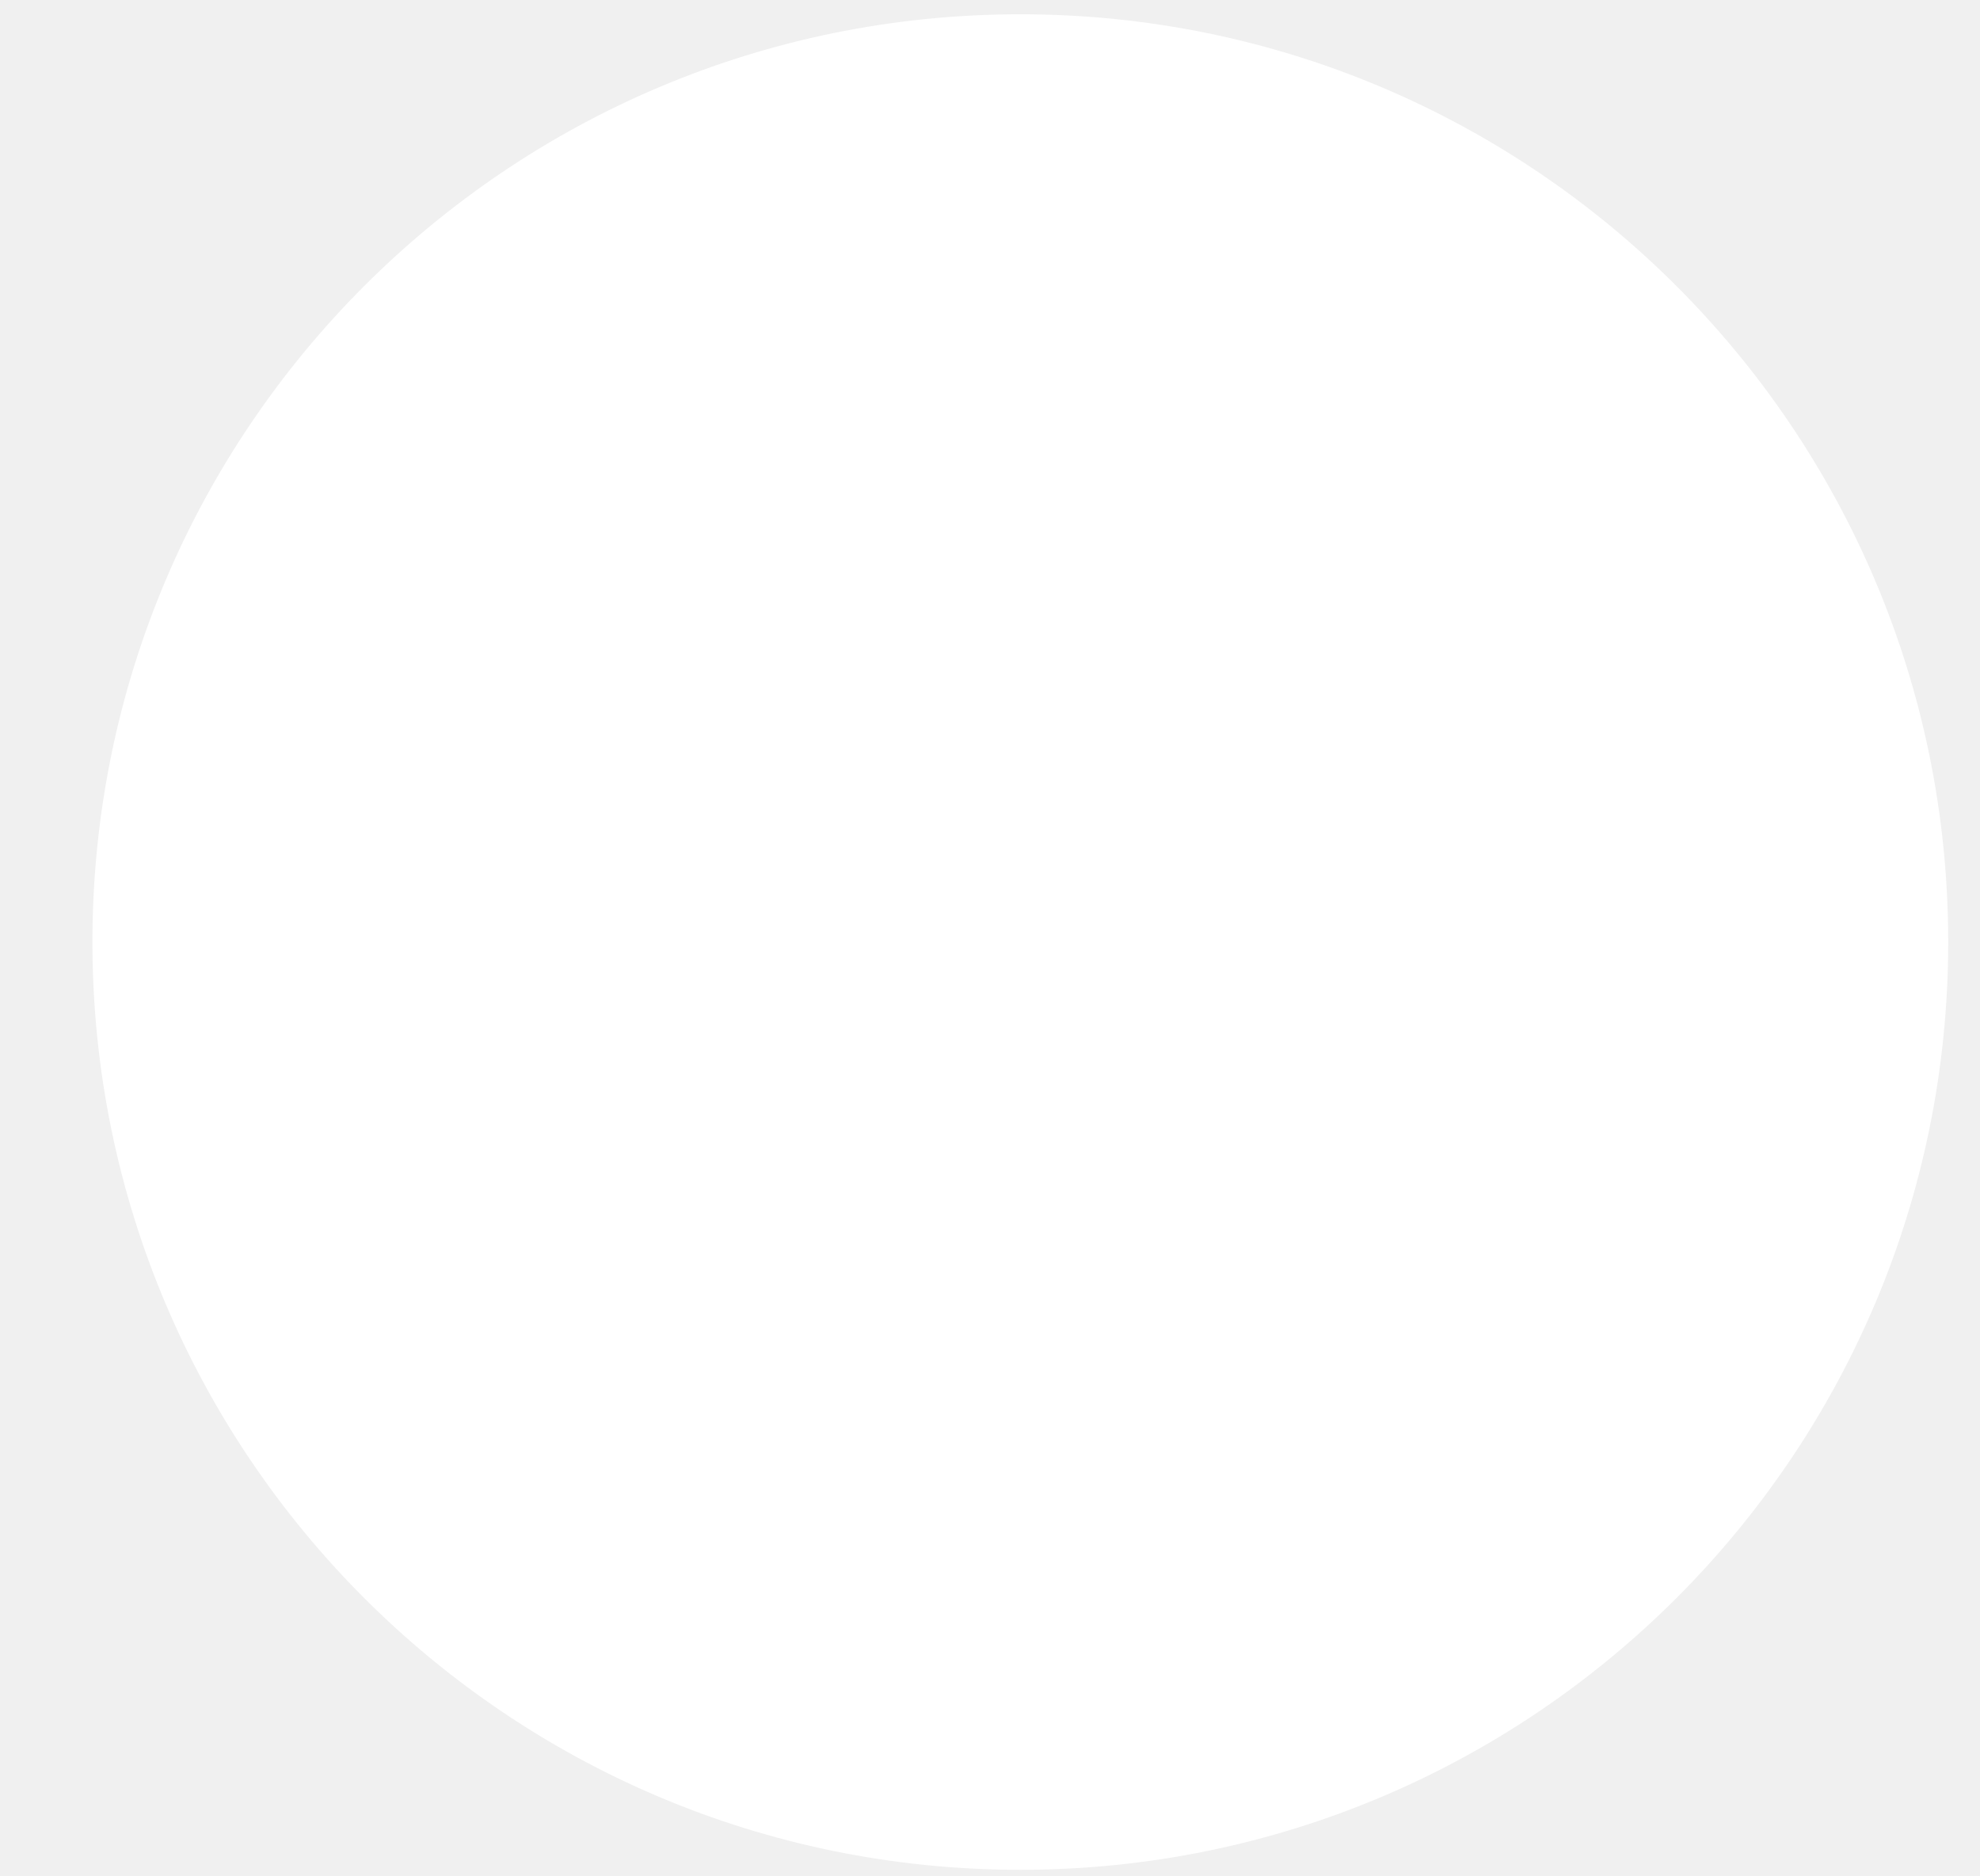
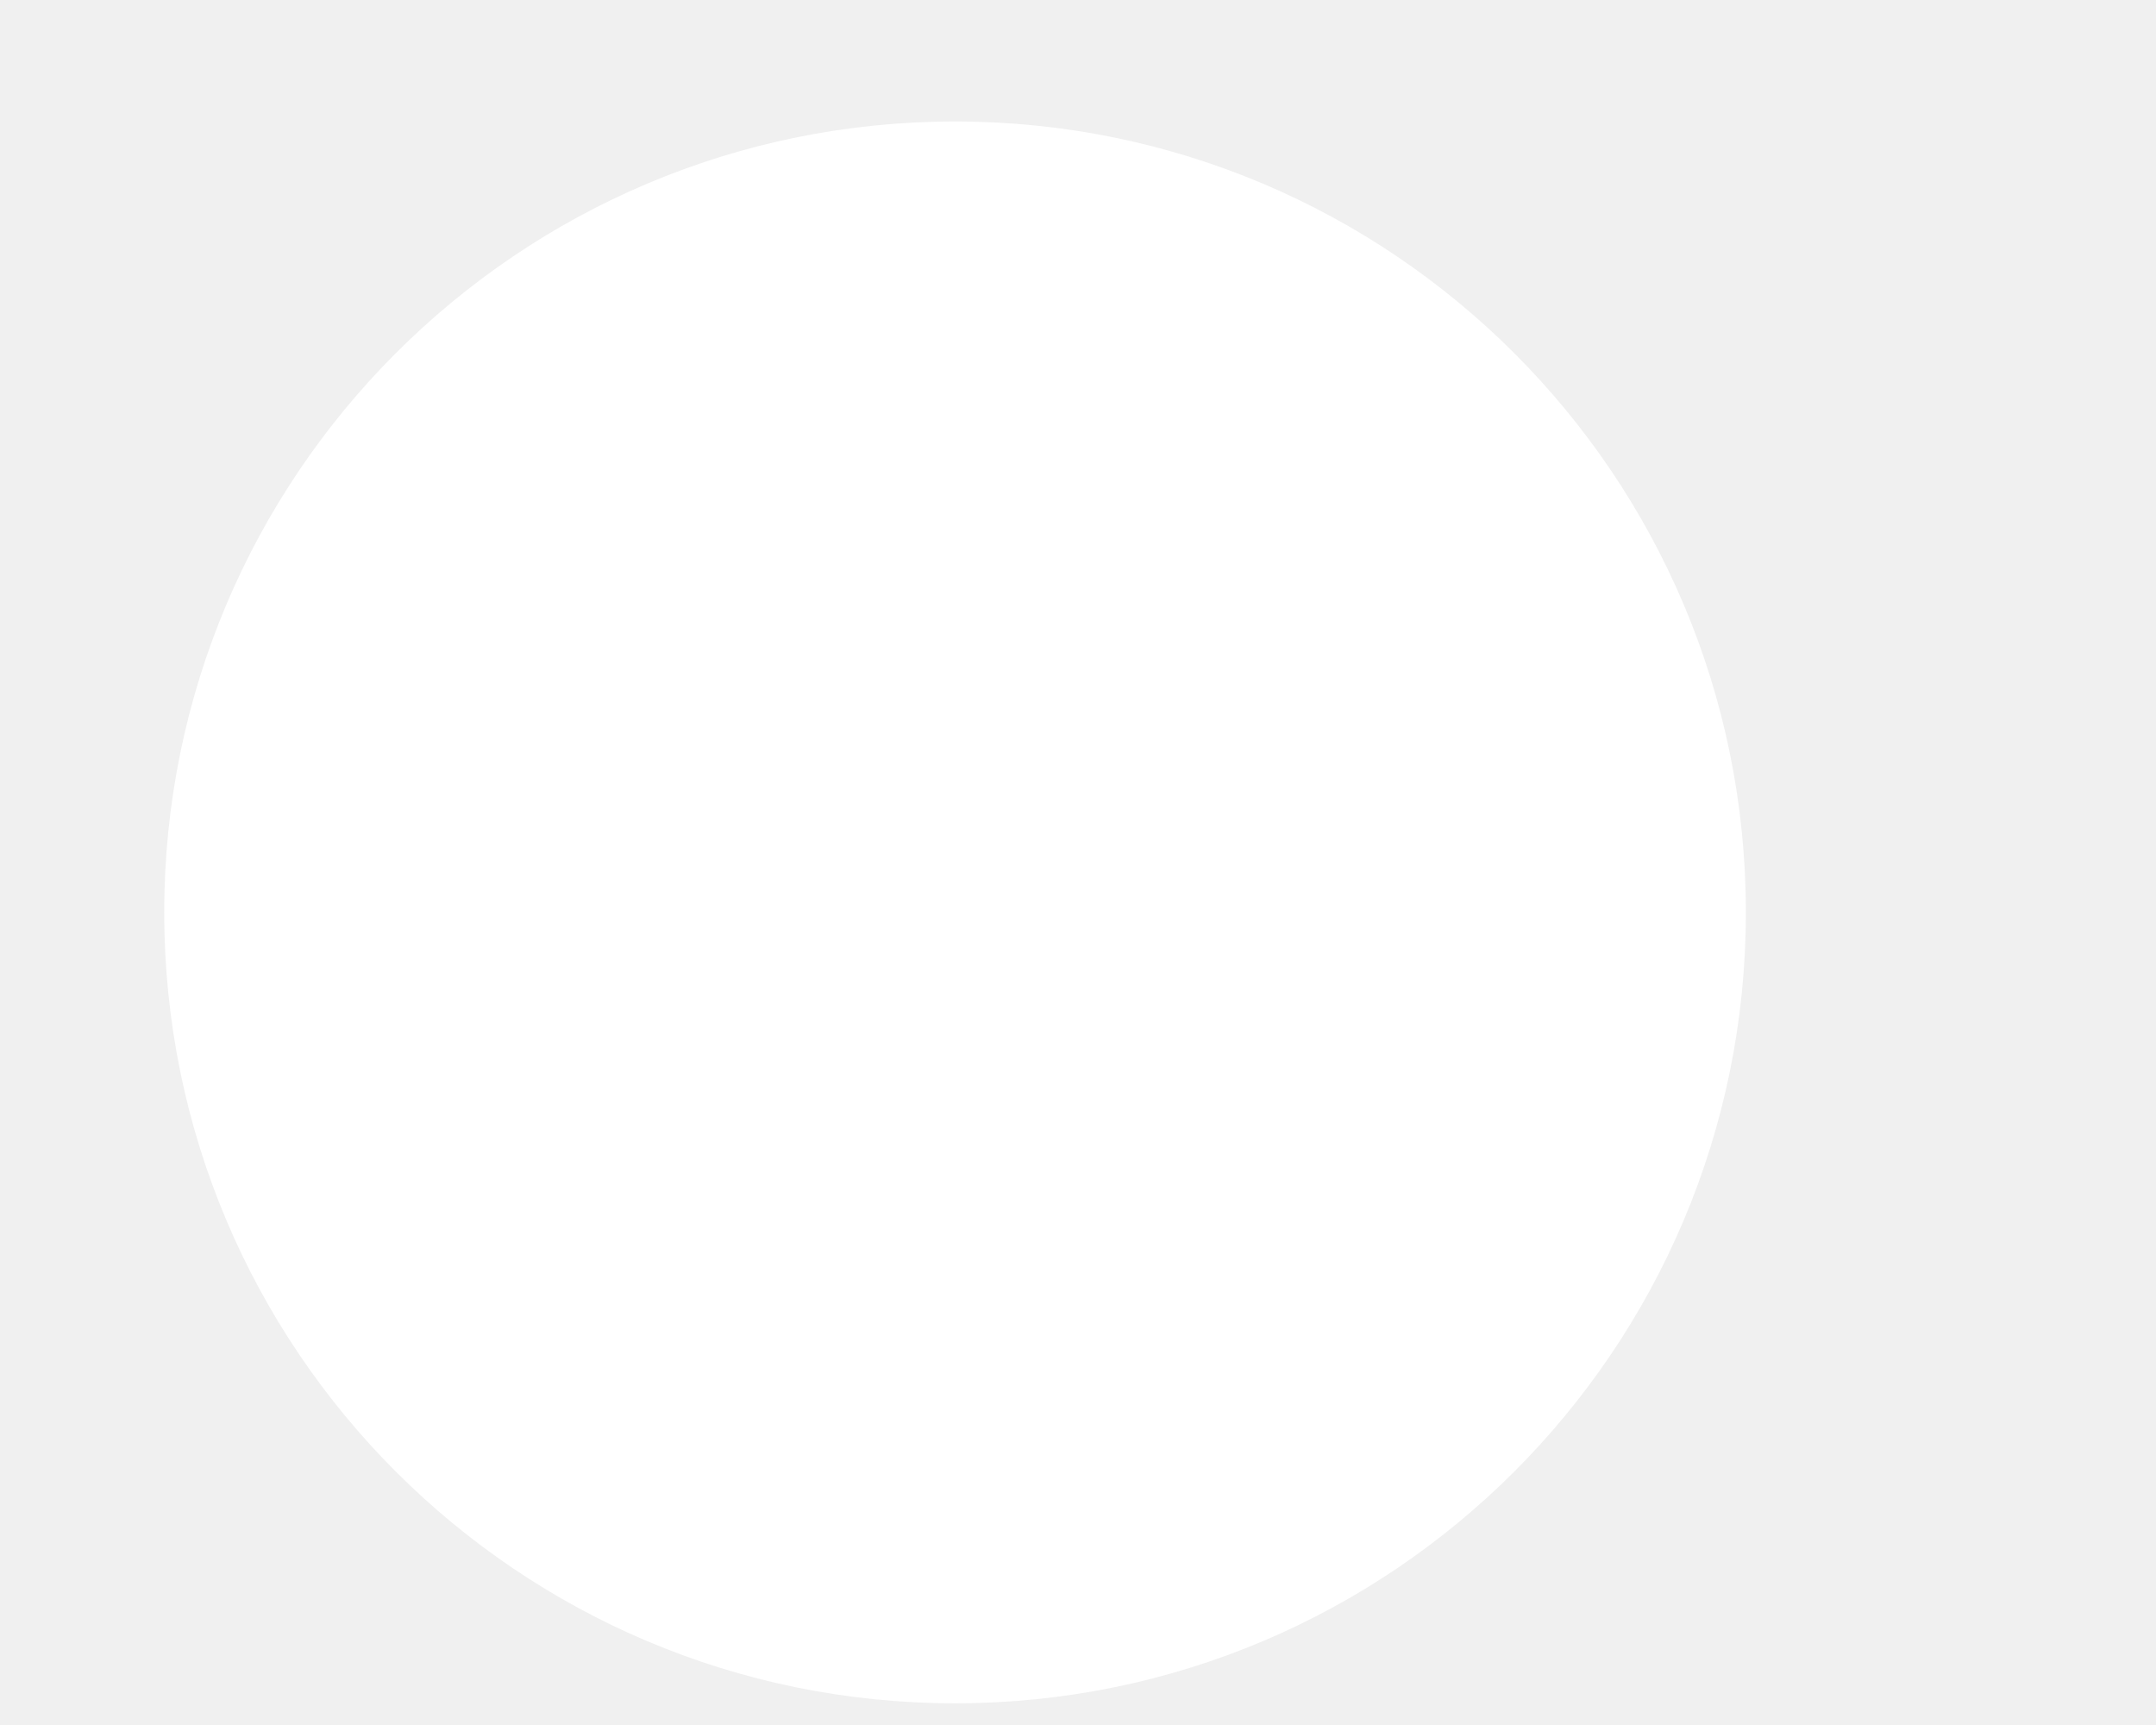
- <svg xmlns="http://www.w3.org/2000/svg" width="19" height="18" viewBox="0 0 19 18" fill="none">
-   <circle cx="9.791" cy="9.041" r="8.904" fill="white" />
+ <svg xmlns="http://www.w3.org/2000/svg" width="5" height="4" viewBox="0 0 5 4" fill="none">
+   <ellipse cx="1.834" cy="1.834" rx="1.834" ry="1.834" transform="matrix(1 0 0 -1 0.380859 3.94971)" fill="white" />
</svg>
